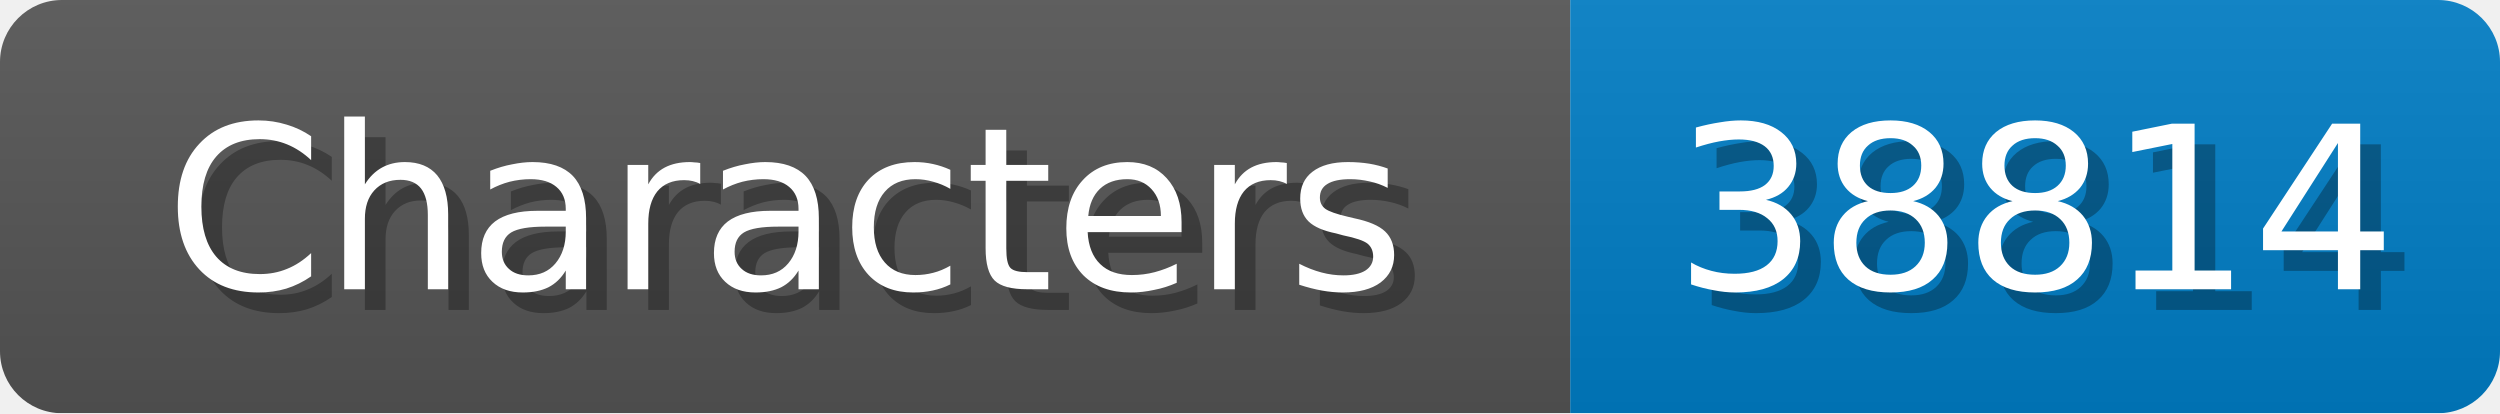
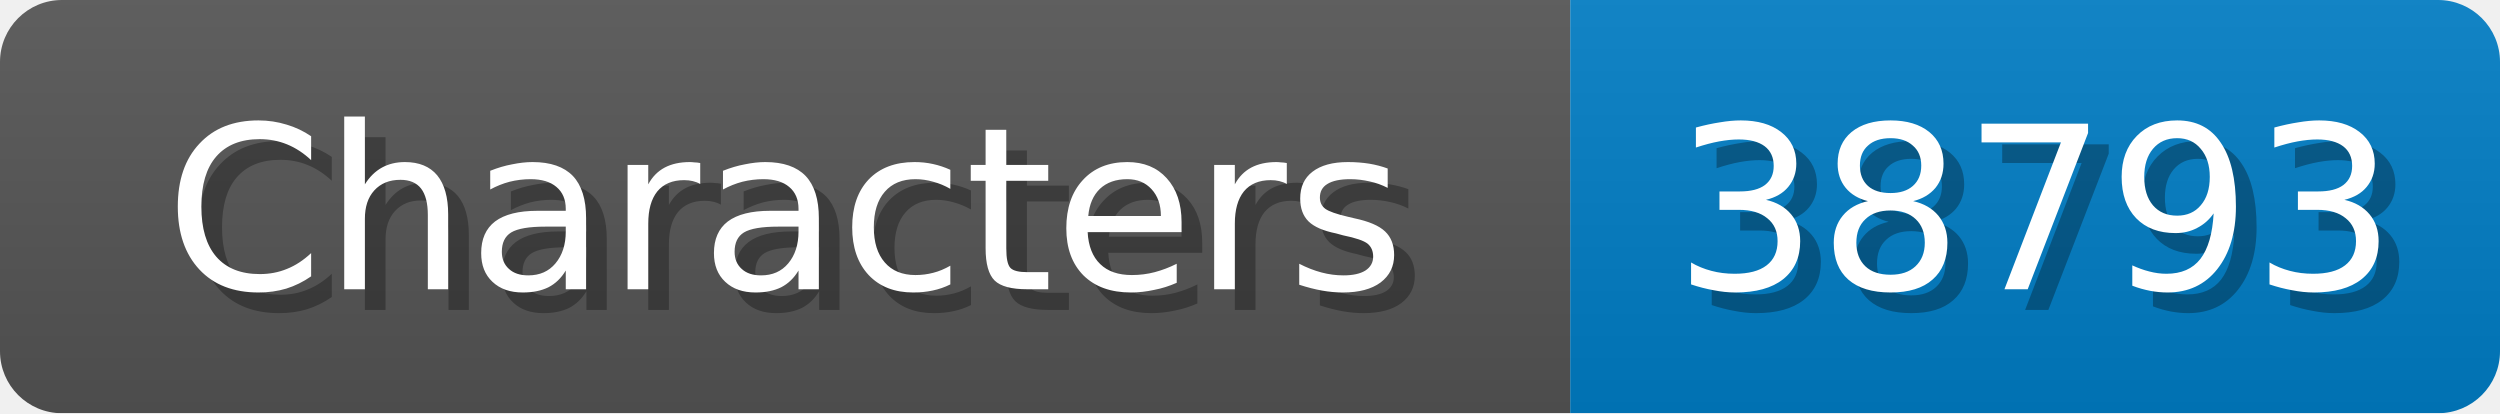
<svg xmlns="http://www.w3.org/2000/svg" width="121" height="20">
  <linearGradient id="b" x2="0" y2="100%">
    <stop offset="0" stop-color="#bbb" stop-opacity=".1" />
    <stop offset="1" stop-opacity=".1" />
  </linearGradient>
  <mask id="anybadge_1">
    <rect width="121" height="20" rx="3" fill="#fff" />
  </mask>
  <g mask="url(#anybadge_1)">
    <path fill="#555" d="M0 0h76v20H0z" />
    <path fill="#007ec6" d="M76 0h45v20H76z" />
    <path fill="url(#b)" d="M0 0h121v20H0z" />
  </g>
  <g fill="#fff" text-anchor="middle" font-family="DejaVu Sans,Verdana,Geneva,sans-serif" font-size="11">
    <text x="39.0" y="15" fill="#010101" fill-opacity=".3">Characters</text>
    <text x="38.0" y="14">Characters</text>
  </g>
  <g fill="#fff" text-anchor="middle" font-family="DejaVu Sans,Verdana,Geneva,sans-serif" font-size="11">
-     <text x="99.5" y="15" fill="#010101" fill-opacity=".3">38814</text>
-     <text x="98.5" y="14">38814</text>
+     <text x="99.5" y="15" fill="#010101" fill-opacity=".3">38793</text>
+     <text x="98.5" y="14">38793</text>
  </g>
</svg>
